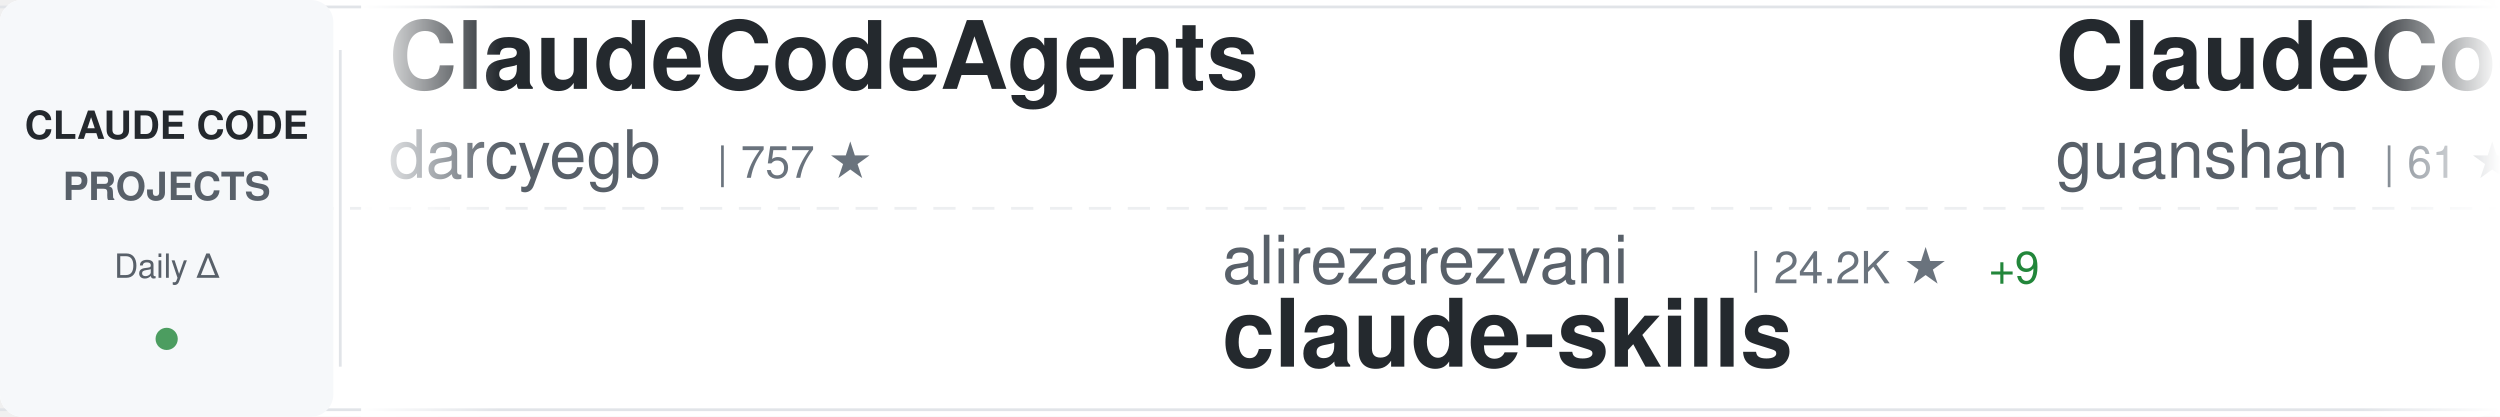
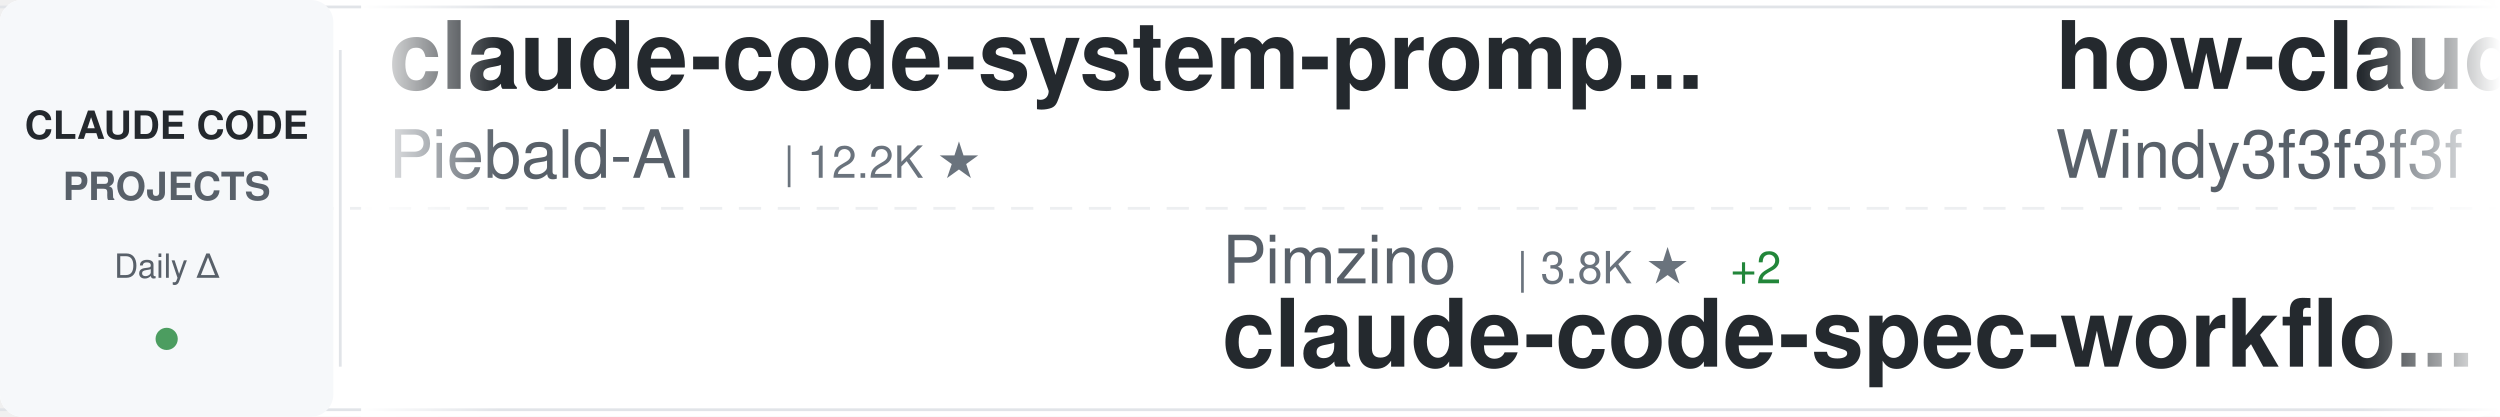
<svg xmlns="http://www.w3.org/2000/svg" width="900" height="150">
  <defs>
    <linearGradient id="awesomeLeftFade" x1="0%" y1="0%" x2="100%" y2="0%">
      <stop offset="0%" style="stop-color:#ffffff;stop-opacity:1" />
      <stop offset="100%" style="stop-color:#ffffff;stop-opacity:0" />
    </linearGradient>
    <linearGradient id="awesomeRightFade" x1="0%" y1="0%" x2="100%" y2="0%">
      <stop offset="0%" style="stop-color:#ffffff;stop-opacity:0" />
      <stop offset="100%" style="stop-color:#ffffff;stop-opacity:1" />
    </linearGradient>
  </defs>
  <rect width="900" height="150" fill="#ffffff" rx="8" />
  <rect x="0" y="2" width="900" height="1" fill="#e1e4e8" />
  <rect x="0" y="147" width="900" height="1" fill="#e1e4e8" />
  <line x1="0" y1="75" x2="900" y2="75" stroke="#e1e4e8" stroke-width="1" stroke-dasharray="8 6" opacity="0.6" />
  <rect x="0" y="0" width="120" height="150" fill="#f6f8fa" rx="8" />
  <text x="60" y="50" font-family="-apple-system, BlinkMacSystemFont, 'Segoe UI', Helvetica, Arial, sans-serif" font-size="14" font-weight="600" fill="#24292e" text-anchor="middle">CLAUDE CODE</text>
  <text x="60" y="72" font-family="-apple-system, BlinkMacSystemFont, 'Segoe UI', Helvetica, Arial, sans-serif" font-size="14" font-weight="600" fill="#586069" text-anchor="middle">PROJECTS</text>
  <text x="60" y="100" font-family="-apple-system, BlinkMacSystemFont, 'Segoe UI', Helvetica, Arial, sans-serif" font-size="12" font-weight="500" fill="#586069" text-anchor="middle">Daily Δ</text>
  <circle cx="60" cy="122" r="4" fill="#22863a" opacity="0.8" />
  <rect x="122" y="18" width="1" height="114" fill="#e1e4e8" />
  <clipPath id="awesomeTickerClip">
    <rect x="130" y="0" width="770" height="150" />
  </clipPath>
  <g clip-path="url(#awesomeTickerClip)">
    <g id="awesomeTickerItems">
      <animateTransform attributeName="transform" attributeType="XML" type="translate" from="0 0" to="-3000 0" dur="54s" repeatCount="indefinite" />
      <g transform="translate(0, 0)">
-         <text x="140" y="32" font-family="-apple-system, BlinkMacSystemFont, 'Segoe UI', Helvetica, Arial, sans-serif" font-size="34" font-weight="600" fill="#24292e">ClaudeCodeAgents</text>
-         <text x="140" y="64" font-family="-apple-system, BlinkMacSystemFont, 'Segoe UI', Helvetica, Arial, sans-serif" font-size="24" font-weight="400" fill="#586069">darcyegb</text>
-         <text x="258" y="64" font-family="-apple-system, BlinkMacSystemFont, 'Segoe UI', Helvetica, Arial, sans-serif" font-size="16" font-weight="500" fill="#6a737d">| 757 ★</text>
+         <text x="140" y="32" font-family="-apple-system, BlinkMacSystemFont, 'Segoe UI', Helvetica, Arial, sans-serif" font-size="34" font-weight="600" fill="#24292e">claude-code-system-promp...</text>
+         <text x="140" y="64" font-family="-apple-system, BlinkMacSystemFont, 'Segoe UI', Helvetica, Arial, sans-serif" font-size="24" font-weight="400" fill="#586069">Piebald-AI</text>
+         <text x="282" y="64" font-family="-apple-system, BlinkMacSystemFont, 'Segoe UI', Helvetica, Arial, sans-serif" font-size="16" font-weight="500" fill="#6a737d">| 12.2K ★</text>
      </g>
      <g transform="translate(300, 0)">
-         <text x="140" y="102" font-family="-apple-system, BlinkMacSystemFont, 'Segoe UI', Helvetica, Arial, sans-serif" font-size="24" font-weight="400" fill="#586069">alirezarezvani</text>
-         <text x="330" y="102" font-family="-apple-system, BlinkMacSystemFont, 'Segoe UI', Helvetica, Arial, sans-serif" font-size="16" font-weight="500" fill="#6a737d">| 24.2K ★</text>
-         <text x="416" y="102" font-family="-apple-system, BlinkMacSystemFont, 'Segoe UI', Helvetica, Arial, sans-serif" font-size="16" font-weight="500" fill="#22863a"> +9</text>
-         <text x="140" y="132" font-family="-apple-system, BlinkMacSystemFont, 'Segoe UI', Helvetica, Arial, sans-serif" font-size="34" font-weight="600" fill="#24292e">claude-skills</text>
+         <text x="140" y="102" font-family="-apple-system, BlinkMacSystemFont, 'Segoe UI', Helvetica, Arial, sans-serif" font-size="24" font-weight="400" fill="#586069">Pimzino</text>
+         <text x="246" y="102" font-family="-apple-system, BlinkMacSystemFont, 'Segoe UI', Helvetica, Arial, sans-serif" font-size="16" font-weight="500" fill="#6a737d">| 3.8K ★</text>
+         <text x="323" y="102" font-family="-apple-system, BlinkMacSystemFont, 'Segoe UI', Helvetica, Arial, sans-serif" font-size="16" font-weight="500" fill="#22863a"> +2</text>
+         <text x="140" y="132" font-family="-apple-system, BlinkMacSystemFont, 'Segoe UI', Helvetica, Arial, sans-serif" font-size="34" font-weight="600" fill="#24292e">claude-code-spec-workflo...</text>
      </g>
      <g transform="translate(600, 0)">
-         <text x="140" y="32" font-family="-apple-system, BlinkMacSystemFont, 'Segoe UI', Helvetica, Arial, sans-serif" font-size="34" font-weight="600" fill="#24292e">ClaudeCode</text>
-         <text x="140" y="64" font-family="-apple-system, BlinkMacSystemFont, 'Segoe UI', Helvetica, Arial, sans-serif" font-size="24" font-weight="400" fill="#586069">guanshan</text>
-         <text x="258" y="64" font-family="-apple-system, BlinkMacSystemFont, 'Segoe UI', Helvetica, Arial, sans-serif" font-size="16" font-weight="500" fill="#6a737d">| 61 ★</text>
+         <text x="140" y="32" font-family="-apple-system, BlinkMacSystemFont, 'Segoe UI', Helvetica, Arial, sans-serif" font-size="34" font-weight="600" fill="#24292e">how-claude-code-works</text>
+         <text x="140" y="64" font-family="-apple-system, BlinkMacSystemFont, 'Segoe UI', Helvetica, Arial, sans-serif" font-size="24" font-weight="400" fill="#586069">Windy3f3f3f3f</text>
+         <text x="318" y="64" font-family="-apple-system, BlinkMacSystemFont, 'Segoe UI', Helvetica, Arial, sans-serif" font-size="16" font-weight="500" fill="#6a737d">| 3.4K ★</text>
+         <text x="395" y="64" font-family="-apple-system, BlinkMacSystemFont, 'Segoe UI', Helvetica, Arial, sans-serif" font-size="16" font-weight="500" fill="#22863a"> +2</text>
      </g>
      <g transform="translate(900, 0)">
-         <text x="140" y="102" font-family="-apple-system, BlinkMacSystemFont, 'Segoe UI', Helvetica, Arial, sans-serif" font-size="24" font-weight="400" fill="#586069">Yuyz0112</text>
-         <text x="258" y="102" font-family="-apple-system, BlinkMacSystemFont, 'Segoe UI', Helvetica, Arial, sans-serif" font-size="16" font-weight="500" fill="#6a737d">| 2.4K ★</text>
-         <text x="335" y="102" font-family="-apple-system, BlinkMacSystemFont, 'Segoe UI', Helvetica, Arial, sans-serif" font-size="16" font-weight="500" fill="#22863a"> +2</text>
-         <text x="140" y="132" font-family="-apple-system, BlinkMacSystemFont, 'Segoe UI', Helvetica, Arial, sans-serif" font-size="34" font-weight="600" fill="#24292e">claude-code-reverse</text>
+         <text x="140" y="102" font-family="-apple-system, BlinkMacSystemFont, 'Segoe UI', Helvetica, Arial, sans-serif" font-size="24" font-weight="400" fill="#586069">ykdojo</text>
+         <text x="234" y="102" font-family="-apple-system, BlinkMacSystemFont, 'Segoe UI', Helvetica, Arial, sans-serif" font-size="16" font-weight="500" fill="#6a737d">| 9.6K ★</text>
+         <text x="311" y="102" font-family="-apple-system, BlinkMacSystemFont, 'Segoe UI', Helvetica, Arial, sans-serif" font-size="16" font-weight="500" fill="#22863a"> +1</text>
+         <text x="140" y="132" font-family="-apple-system, BlinkMacSystemFont, 'Segoe UI', Helvetica, Arial, sans-serif" font-size="34" font-weight="600" fill="#24292e">claude-code-tips</text>
      </g>
      <g transform="translate(1200, 0)">
-         <text x="140" y="32" font-family="-apple-system, BlinkMacSystemFont, 'Segoe UI', Helvetica, Arial, sans-serif" font-size="34" font-weight="600" fill="#24292e">claude-code-harness</text>
-         <text x="140" y="64" font-family="-apple-system, BlinkMacSystemFont, 'Segoe UI', Helvetica, Arial, sans-serif" font-size="24" font-weight="400" fill="#586069">Chachamaru127</text>
-         <text x="318" y="64" font-family="-apple-system, BlinkMacSystemFont, 'Segoe UI', Helvetica, Arial, sans-serif" font-size="16" font-weight="500" fill="#6a737d">| 3.0K ★</text>
+         <text x="140" y="32" font-family="-apple-system, BlinkMacSystemFont, 'Segoe UI', Helvetica, Arial, sans-serif" font-size="34" font-weight="600" fill="#24292e">claude-coder</text>
+         <text x="140" y="64" font-family="-apple-system, BlinkMacSystemFont, 'Segoe UI', Helvetica, Arial, sans-serif" font-size="24" font-weight="400" fill="#586069">kodu-ai</text>
+         <text x="246" y="64" font-family="-apple-system, BlinkMacSystemFont, 'Segoe UI', Helvetica, Arial, sans-serif" font-size="16" font-weight="500" fill="#6a737d">| 5.2K ★</text>
      </g>
      <g transform="translate(1500, 0)">
-         <text x="140" y="102" font-family="-apple-system, BlinkMacSystemFont, 'Segoe UI', Helvetica, Arial, sans-serif" font-size="24" font-weight="400" fill="#586069">lorryjovens-hub</text>
-         <text x="342" y="102" font-family="-apple-system, BlinkMacSystemFont, 'Segoe UI', Helvetica, Arial, sans-serif" font-size="16" font-weight="500" fill="#6a737d">| 1.7K ★</text>
-         <text x="140" y="132" font-family="-apple-system, BlinkMacSystemFont, 'Segoe UI', Helvetica, Arial, sans-serif" font-size="34" font-weight="600" fill="#24292e">claude-code-rust</text>
+         <text x="140" y="102" font-family="-apple-system, BlinkMacSystemFont, 'Segoe UI', Helvetica, Arial, sans-serif" font-size="24" font-weight="400" fill="#586069">disler</text>
+         <text x="234" y="102" font-family="-apple-system, BlinkMacSystemFont, 'Segoe UI', Helvetica, Arial, sans-serif" font-size="16" font-weight="500" fill="#6a737d">| 3.9K ★</text>
+         <text x="140" y="132" font-family="-apple-system, BlinkMacSystemFont, 'Segoe UI', Helvetica, Arial, sans-serif" font-size="34" font-weight="600" fill="#24292e">claude-code-hooks-master...</text>
      </g>
      <g transform="translate(1800, 0)">
-         <text x="140" y="32" font-family="-apple-system, BlinkMacSystemFont, 'Segoe UI', Helvetica, Arial, sans-serif" font-size="34" font-weight="600" fill="#24292e">Open-ClaudeCode</text>
-         <text x="140" y="64" font-family="-apple-system, BlinkMacSystemFont, 'Segoe UI', Helvetica, Arial, sans-serif" font-size="24" font-weight="400" fill="#586069">LING71671</text>
-         <text x="270" y="64" font-family="-apple-system, BlinkMacSystemFont, 'Segoe UI', Helvetica, Arial, sans-serif" font-size="16" font-weight="500" fill="#6a737d">| 934 ★</text>
+         <text x="140" y="32" font-family="-apple-system, BlinkMacSystemFont, 'Segoe UI', Helvetica, Arial, sans-serif" font-size="34" font-weight="600" fill="#24292e">claude-code-transcripts</text>
+         <text x="140" y="64" font-family="-apple-system, BlinkMacSystemFont, 'Segoe UI', Helvetica, Arial, sans-serif" font-size="24" font-weight="400" fill="#586069">simonw</text>
+         <text x="234" y="64" font-family="-apple-system, BlinkMacSystemFont, 'Segoe UI', Helvetica, Arial, sans-serif" font-size="16" font-weight="500" fill="#6a737d">| 1.7K ★</text>
+         <text x="311" y="64" font-family="-apple-system, BlinkMacSystemFont, 'Segoe UI', Helvetica, Arial, sans-serif" font-size="16" font-weight="500" fill="#22863a"> +2</text>
      </g>
      <g transform="translate(2100, 0)">
-         <text x="140" y="102" font-family="-apple-system, BlinkMacSystemFont, 'Segoe UI', Helvetica, Arial, sans-serif" font-size="24" font-weight="400" fill="#586069">sugyan</text>
-         <text x="234" y="102" font-family="-apple-system, BlinkMacSystemFont, 'Segoe UI', Helvetica, Arial, sans-serif" font-size="16" font-weight="500" fill="#6a737d">| 1.1K ★</text>
-         <text x="140" y="132" font-family="-apple-system, BlinkMacSystemFont, 'Segoe UI', Helvetica, Arial, sans-serif" font-size="34" font-weight="600" fill="#24292e">claude-code-webui</text>
+         <text x="140" y="102" font-family="-apple-system, BlinkMacSystemFont, 'Segoe UI', Helvetica, Arial, sans-serif" font-size="24" font-weight="400" fill="#586069">anthropics</text>
+         <text x="282" y="102" font-family="-apple-system, BlinkMacSystemFont, 'Segoe UI', Helvetica, Arial, sans-serif" font-size="16" font-weight="500" fill="#6a737d">| 5.8K ★</text>
+         <text x="140" y="132" font-family="-apple-system, BlinkMacSystemFont, 'Segoe UI', Helvetica, Arial, sans-serif" font-size="34" font-weight="600" fill="#24292e">claude-code-security-rev...</text>
      </g>
      <g transform="translate(2400, 0)">
-         <text x="140" y="32" font-family="-apple-system, BlinkMacSystemFont, 'Segoe UI', Helvetica, Arial, sans-serif" font-size="34" font-weight="600" fill="#24292e">claude-code-rev</text>
-         <text x="140" y="64" font-family="-apple-system, BlinkMacSystemFont, 'Segoe UI', Helvetica, Arial, sans-serif" font-size="24" font-weight="400" fill="#586069">oboard</text>
-         <text x="234" y="64" font-family="-apple-system, BlinkMacSystemFont, 'Segoe UI', Helvetica, Arial, sans-serif" font-size="16" font-weight="500" fill="#6a737d">| 3.3K ★</text>
+         <text x="140" y="32" font-family="-apple-system, BlinkMacSystemFont, 'Segoe UI', Helvetica, Arial, sans-serif" font-size="34" font-weight="600" fill="#24292e">claude-code-source</text>
+         <text x="140" y="64" font-family="-apple-system, BlinkMacSystemFont, 'Segoe UI', Helvetica, Arial, sans-serif" font-size="24" font-weight="400" fill="#586069">AprilNEA</text>
+         <text x="258" y="64" font-family="-apple-system, BlinkMacSystemFont, 'Segoe UI', Helvetica, Arial, sans-serif" font-size="16" font-weight="500" fill="#6a737d">| 393 ★</text>
      </g>
      <g transform="translate(2700, 0)">
-         <text x="140" y="102" font-family="-apple-system, BlinkMacSystemFont, 'Segoe UI', Helvetica, Arial, sans-serif" font-size="24" font-weight="400" fill="#586069">krusemediallc</text>
-         <text x="318" y="102" font-family="-apple-system, BlinkMacSystemFont, 'Segoe UI', Helvetica, Arial, sans-serif" font-size="16" font-weight="500" fill="#6a737d">| 1.1K ★</text>
-         <text x="140" y="132" font-family="-apple-system, BlinkMacSystemFont, 'Segoe UI', Helvetica, Arial, sans-serif" font-size="34" font-weight="600" fill="#24292e">arcads-claude-code</text>
+         <text x="140" y="102" font-family="-apple-system, BlinkMacSystemFont, 'Segoe UI', Helvetica, Arial, sans-serif" font-size="24" font-weight="400" fill="#586069">ghuntley</text>
+         <text x="258" y="102" font-family="-apple-system, BlinkMacSystemFont, 'Segoe UI', Helvetica, Arial, sans-serif" font-size="16" font-weight="500" fill="#6a737d">| 989 ★</text>
+         <text x="140" y="132" font-family="-apple-system, BlinkMacSystemFont, 'Segoe UI', Helvetica, Arial, sans-serif" font-size="34" font-weight="600" fill="#24292e">claude-code-source-code-...</text>
      </g>
      <g transform="translate(3000, 0)">
-         <text x="140" y="32" font-family="-apple-system, BlinkMacSystemFont, 'Segoe UI', Helvetica, Arial, sans-serif" font-size="34" font-weight="600" fill="#24292e">ClaudeCodeAgents</text>
-         <text x="140" y="64" font-family="-apple-system, BlinkMacSystemFont, 'Segoe UI', Helvetica, Arial, sans-serif" font-size="24" font-weight="400" fill="#586069">darcyegb</text>
-         <text x="258" y="64" font-family="-apple-system, BlinkMacSystemFont, 'Segoe UI', Helvetica, Arial, sans-serif" font-size="16" font-weight="500" fill="#6a737d">| 757 ★</text>
+         <text x="140" y="32" font-family="-apple-system, BlinkMacSystemFont, 'Segoe UI', Helvetica, Arial, sans-serif" font-size="34" font-weight="600" fill="#24292e">claude-code-system-promp...</text>
+         <text x="140" y="64" font-family="-apple-system, BlinkMacSystemFont, 'Segoe UI', Helvetica, Arial, sans-serif" font-size="24" font-weight="400" fill="#586069">Piebald-AI</text>
+         <text x="282" y="64" font-family="-apple-system, BlinkMacSystemFont, 'Segoe UI', Helvetica, Arial, sans-serif" font-size="16" font-weight="500" fill="#6a737d">| 12.2K ★</text>
      </g>
      <g transform="translate(3300, 0)">
-         <text x="140" y="102" font-family="-apple-system, BlinkMacSystemFont, 'Segoe UI', Helvetica, Arial, sans-serif" font-size="24" font-weight="400" fill="#586069">alirezarezvani</text>
-         <text x="330" y="102" font-family="-apple-system, BlinkMacSystemFont, 'Segoe UI', Helvetica, Arial, sans-serif" font-size="16" font-weight="500" fill="#6a737d">| 24.2K ★</text>
-         <text x="416" y="102" font-family="-apple-system, BlinkMacSystemFont, 'Segoe UI', Helvetica, Arial, sans-serif" font-size="16" font-weight="500" fill="#22863a"> +9</text>
-         <text x="140" y="132" font-family="-apple-system, BlinkMacSystemFont, 'Segoe UI', Helvetica, Arial, sans-serif" font-size="34" font-weight="600" fill="#24292e">claude-skills</text>
+         <text x="140" y="102" font-family="-apple-system, BlinkMacSystemFont, 'Segoe UI', Helvetica, Arial, sans-serif" font-size="24" font-weight="400" fill="#586069">Pimzino</text>
+         <text x="246" y="102" font-family="-apple-system, BlinkMacSystemFont, 'Segoe UI', Helvetica, Arial, sans-serif" font-size="16" font-weight="500" fill="#6a737d">| 3.8K ★</text>
+         <text x="323" y="102" font-family="-apple-system, BlinkMacSystemFont, 'Segoe UI', Helvetica, Arial, sans-serif" font-size="16" font-weight="500" fill="#22863a"> +2</text>
+         <text x="140" y="132" font-family="-apple-system, BlinkMacSystemFont, 'Segoe UI', Helvetica, Arial, sans-serif" font-size="34" font-weight="600" fill="#24292e">claude-code-spec-workflo...</text>
      </g>
      <g transform="translate(3600, 0)">
-         <text x="140" y="32" font-family="-apple-system, BlinkMacSystemFont, 'Segoe UI', Helvetica, Arial, sans-serif" font-size="34" font-weight="600" fill="#24292e">ClaudeCode</text>
-         <text x="140" y="64" font-family="-apple-system, BlinkMacSystemFont, 'Segoe UI', Helvetica, Arial, sans-serif" font-size="24" font-weight="400" fill="#586069">guanshan</text>
-         <text x="258" y="64" font-family="-apple-system, BlinkMacSystemFont, 'Segoe UI', Helvetica, Arial, sans-serif" font-size="16" font-weight="500" fill="#6a737d">| 61 ★</text>
+         <text x="140" y="32" font-family="-apple-system, BlinkMacSystemFont, 'Segoe UI', Helvetica, Arial, sans-serif" font-size="34" font-weight="600" fill="#24292e">how-claude-code-works</text>
+         <text x="140" y="64" font-family="-apple-system, BlinkMacSystemFont, 'Segoe UI', Helvetica, Arial, sans-serif" font-size="24" font-weight="400" fill="#586069">Windy3f3f3f3f</text>
+         <text x="318" y="64" font-family="-apple-system, BlinkMacSystemFont, 'Segoe UI', Helvetica, Arial, sans-serif" font-size="16" font-weight="500" fill="#6a737d">| 3.4K ★</text>
+         <text x="395" y="64" font-family="-apple-system, BlinkMacSystemFont, 'Segoe UI', Helvetica, Arial, sans-serif" font-size="16" font-weight="500" fill="#22863a"> +2</text>
      </g>
      <g transform="translate(3900, 0)">
-         <text x="140" y="102" font-family="-apple-system, BlinkMacSystemFont, 'Segoe UI', Helvetica, Arial, sans-serif" font-size="24" font-weight="400" fill="#586069">Yuyz0112</text>
-         <text x="258" y="102" font-family="-apple-system, BlinkMacSystemFont, 'Segoe UI', Helvetica, Arial, sans-serif" font-size="16" font-weight="500" fill="#6a737d">| 2.4K ★</text>
-         <text x="335" y="102" font-family="-apple-system, BlinkMacSystemFont, 'Segoe UI', Helvetica, Arial, sans-serif" font-size="16" font-weight="500" fill="#22863a"> +2</text>
-         <text x="140" y="132" font-family="-apple-system, BlinkMacSystemFont, 'Segoe UI', Helvetica, Arial, sans-serif" font-size="34" font-weight="600" fill="#24292e">claude-code-reverse</text>
+         <text x="140" y="102" font-family="-apple-system, BlinkMacSystemFont, 'Segoe UI', Helvetica, Arial, sans-serif" font-size="24" font-weight="400" fill="#586069">ykdojo</text>
+         <text x="234" y="102" font-family="-apple-system, BlinkMacSystemFont, 'Segoe UI', Helvetica, Arial, sans-serif" font-size="16" font-weight="500" fill="#6a737d">| 9.6K ★</text>
+         <text x="311" y="102" font-family="-apple-system, BlinkMacSystemFont, 'Segoe UI', Helvetica, Arial, sans-serif" font-size="16" font-weight="500" fill="#22863a"> +1</text>
+         <text x="140" y="132" font-family="-apple-system, BlinkMacSystemFont, 'Segoe UI', Helvetica, Arial, sans-serif" font-size="34" font-weight="600" fill="#24292e">claude-code-tips</text>
      </g>
    </g>
  </g>
  <rect x="130" y="0" width="50" height="150" fill="url(#awesomeLeftFade)" />
  <rect x="850" y="0" width="50" height="150" fill="url(#awesomeRightFade)" />
</svg>
